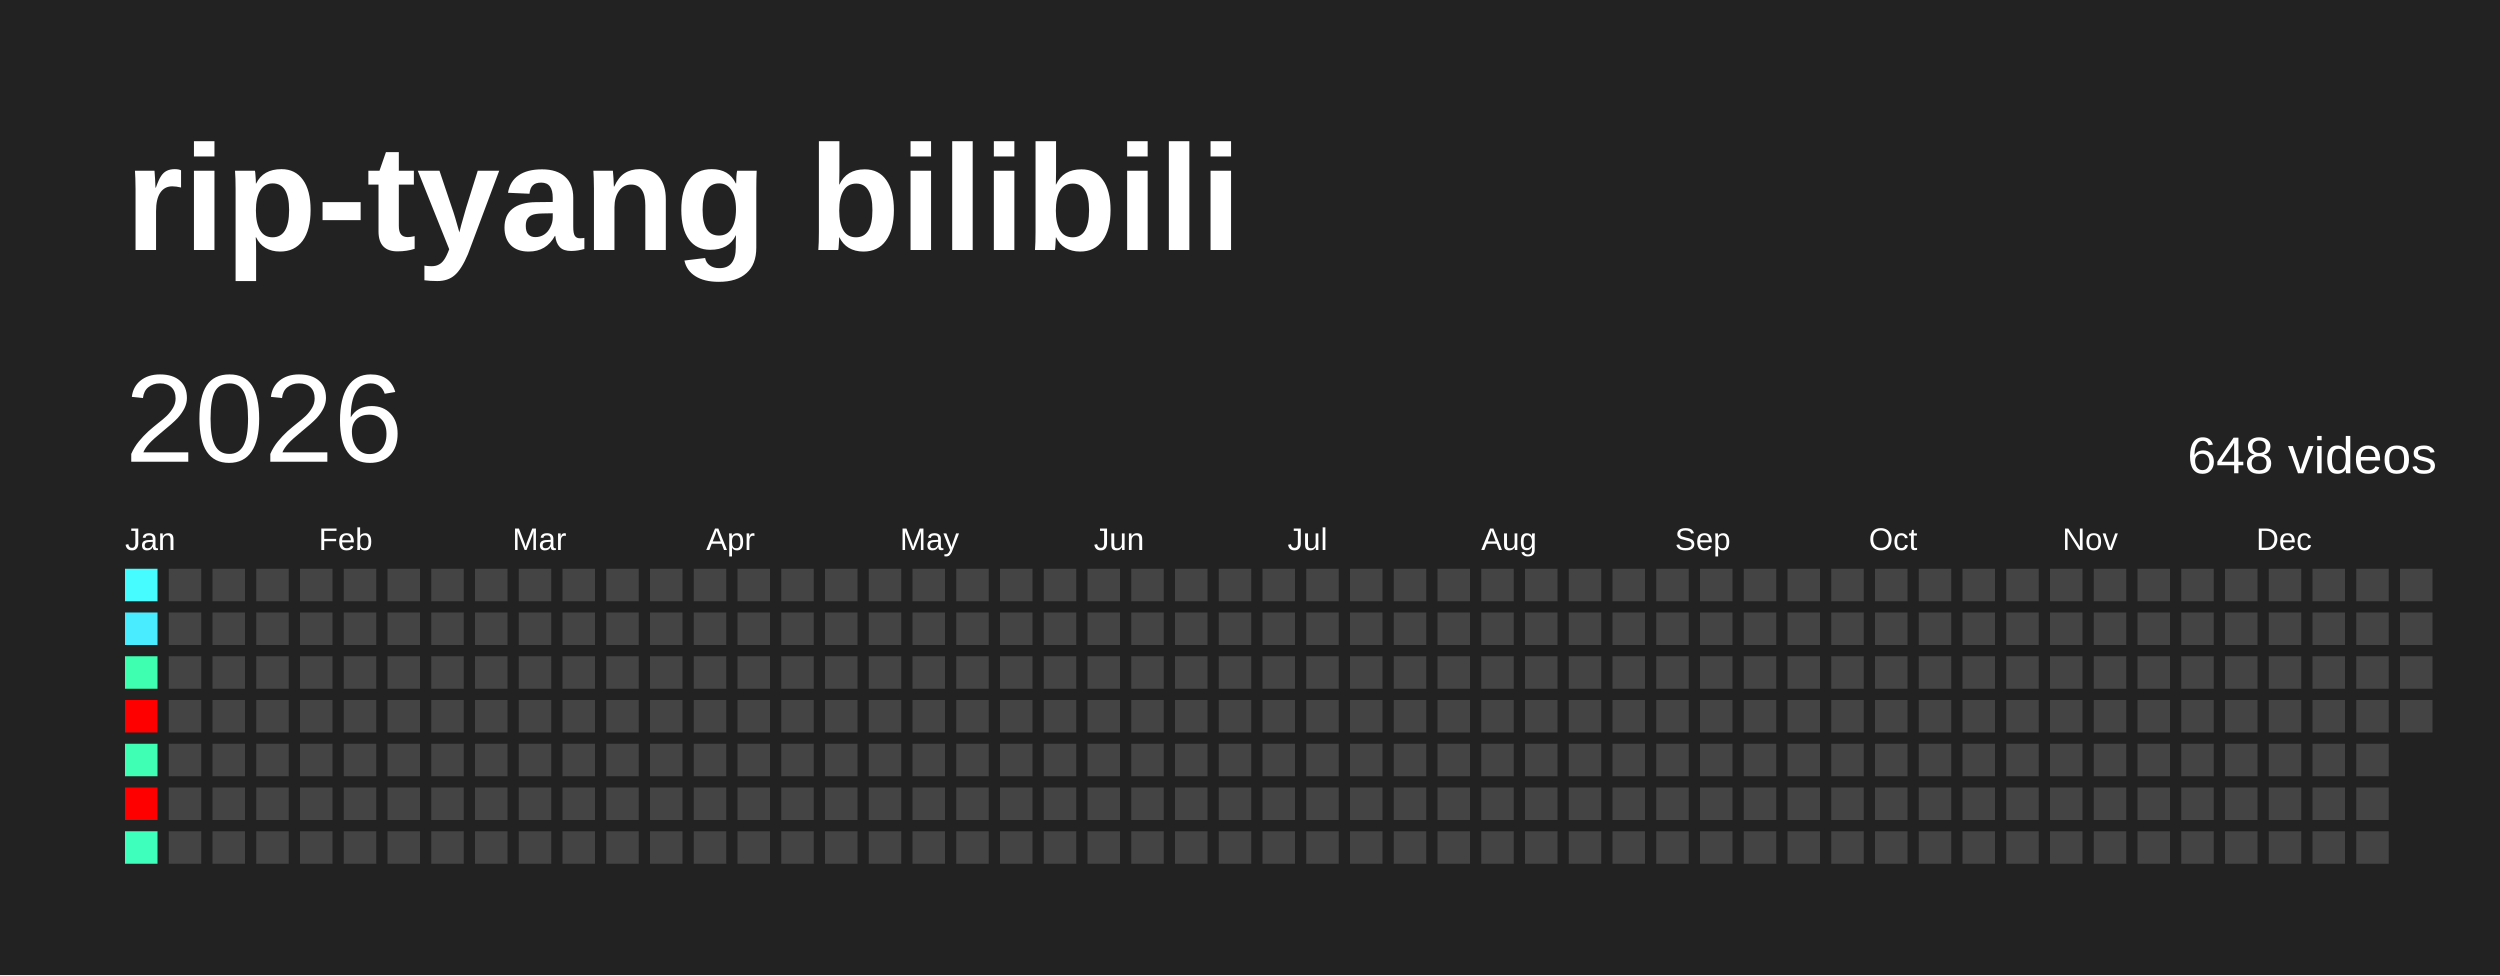
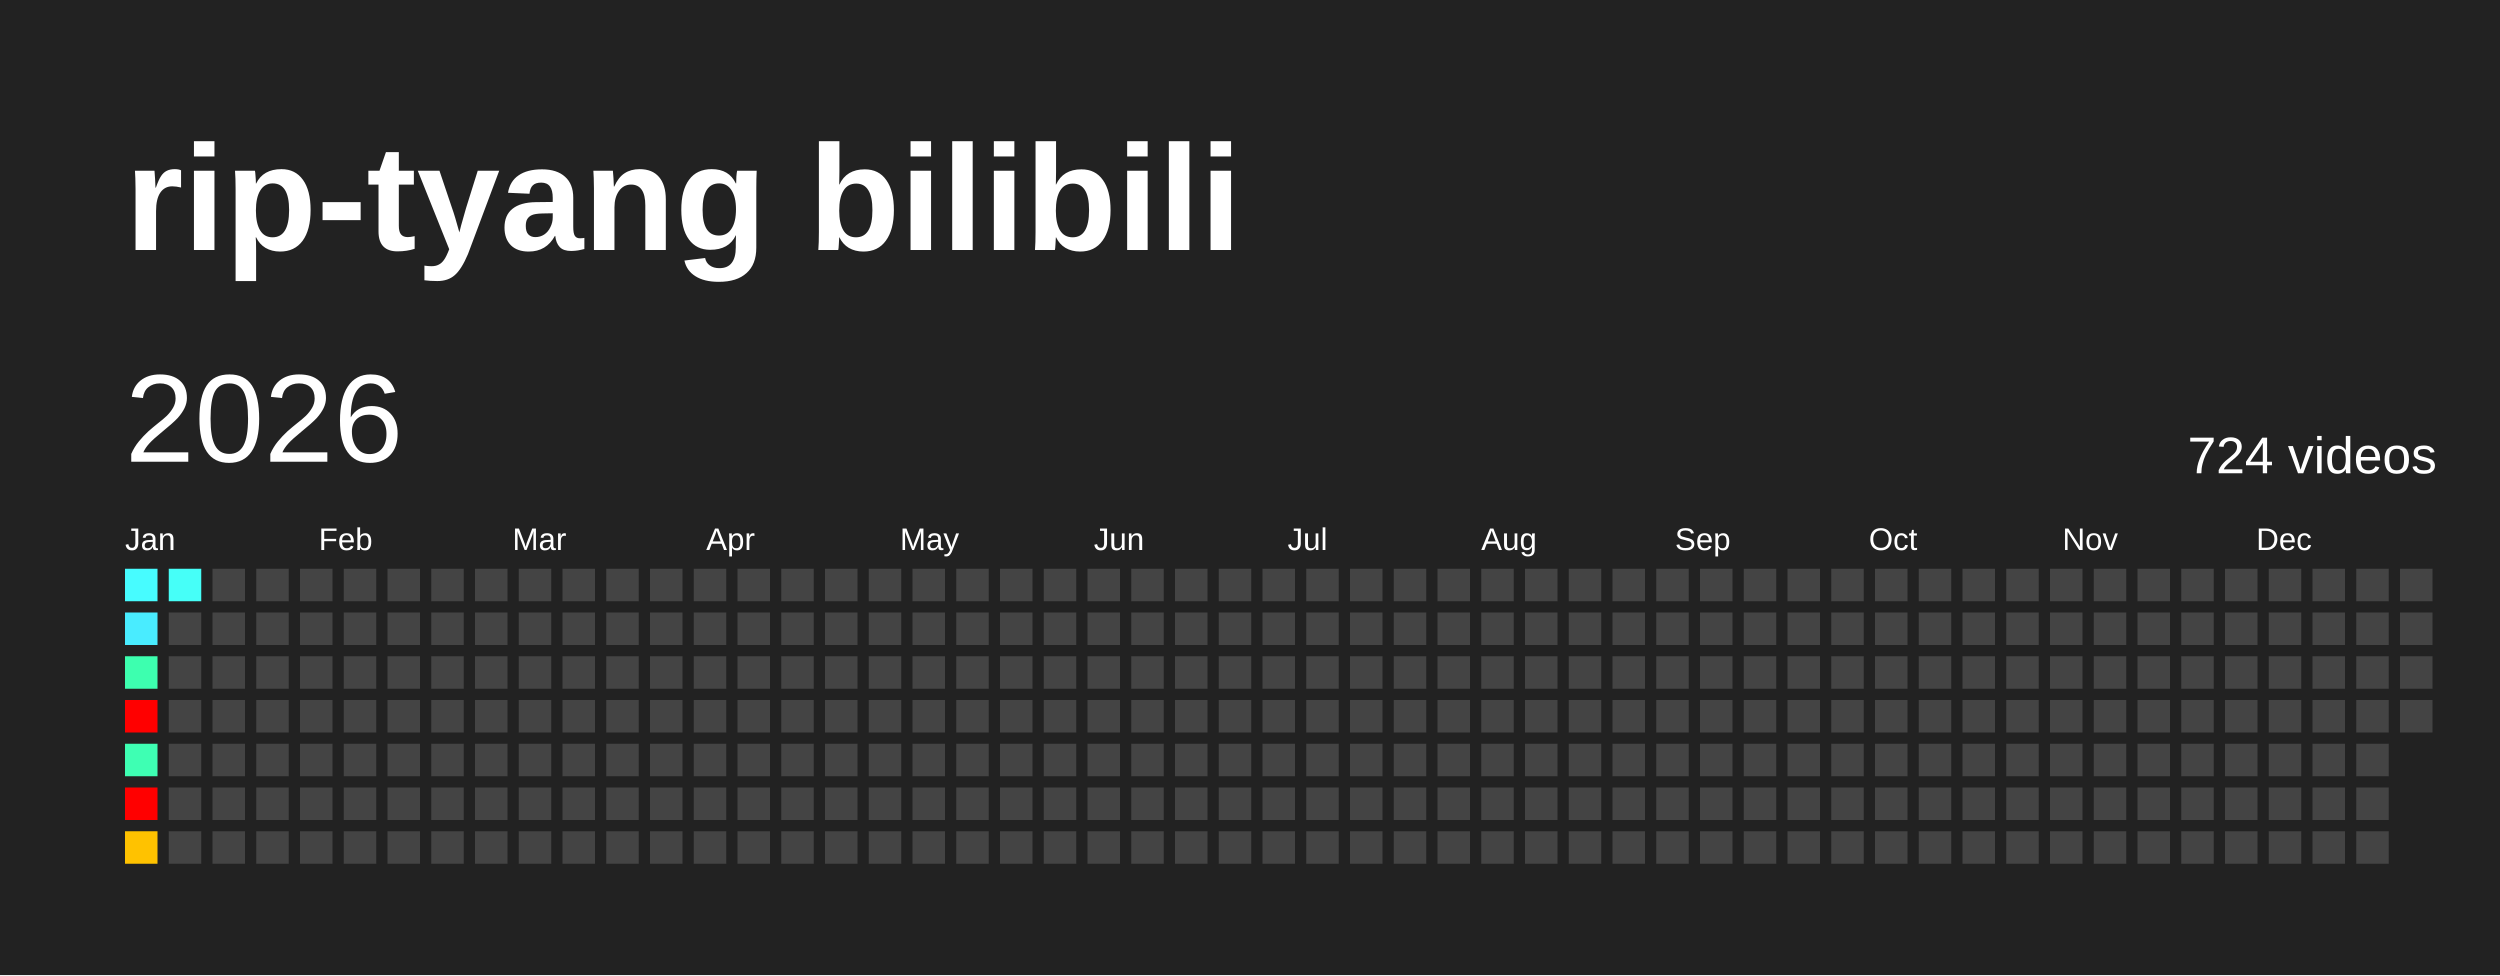
<svg xmlns="http://www.w3.org/2000/svg" baseProfile="full" height="78mm" version="1.1" viewBox="0,0,200,78" width="200mm">
  <defs />
  <rect fill="#222222" height="78" width="200" x="0" y="0" />
  <text fill="#FFFFFF" style="font-size:12px; font-family:Arial; font-weight:bold;" x="10" y="20">rip-tyang bilibili</text>
  <text dominant-baseline="hanging" fill="#FFFFFF" style="font-size:10.0px; font-family:Arial;" x="10" y="30">2026</text>
-   <text dominant-baseline="hanging" fill="#FFFFFF" style="font-size:4.125px; font-family:Arial;" x="175" y="35">648 videos</text>
+   <text dominant-baseline="hanging" fill="#FFFFFF" style="font-size:4.125px; font-family:Arial;" x="175" y="35">724 videos</text>
  <text fill="#FFFFFF" style="font-size:2.5px; font-family:Arial" x="10.0" y="44">Jan</text>
  <text fill="#FFFFFF" style="font-size:2.5px; font-family:Arial" x="25.5" y="44">Feb</text>
  <text fill="#FFFFFF" style="font-size:2.5px; font-family:Arial" x="41.0" y="44">Mar</text>
  <text fill="#FFFFFF" style="font-size:2.5px; font-family:Arial" x="56.5" y="44">Apr</text>
  <text fill="#FFFFFF" style="font-size:2.5px; font-family:Arial" x="72.0" y="44">May</text>
  <text fill="#FFFFFF" style="font-size:2.5px; font-family:Arial" x="87.5" y="44">Jun</text>
  <text fill="#FFFFFF" style="font-size:2.5px; font-family:Arial" x="103.0" y="44">Jul</text>
  <text fill="#FFFFFF" style="font-size:2.5px; font-family:Arial" x="118.5" y="44">Aug</text>
  <text fill="#FFFFFF" style="font-size:2.5px; font-family:Arial" x="134.0" y="44">Sep</text>
  <text fill="#FFFFFF" style="font-size:2.5px; font-family:Arial" x="149.5" y="44">Oct</text>
  <text fill="#FFFFFF" style="font-size:2.5px; font-family:Arial" x="165.0" y="44">Nov</text>
  <text fill="#FFFFFF" style="font-size:2.5px; font-family:Arial" x="180.5" y="44">Dec</text>
  <rect fill="#47fcff" height="2.6" width="2.6" x="10.0" y="45.5" />
  <rect fill="#49ecff" height="2.6" width="2.6" x="10.0" y="49.0" />
  <rect fill="#3dffaf" height="2.6" width="2.6" x="10.0" y="52.5" />
  <rect fill="red" height="2.6" width="2.6" x="10.0" y="56.0" />
  <rect fill="#3effb3" height="2.6" width="2.6" x="10.0" y="59.5" />
  <rect fill="red" height="2.6" width="2.6" x="10.0" y="63.0" />
-   <rect fill="#3fffbc" height="2.6" width="2.6" x="10.0" y="66.5" />
-   <rect fill="#444444" height="2.6" width="2.6" x="13.5" y="45.5" />
+   <rect fill="#ffc200" height="2.6" width="2.6" x="10.0" y="66.5" />
+   <rect fill="#46fff8" height="2.6" width="2.6" x="13.5" y="45.5" />
  <rect fill="#444444" height="2.6" width="2.6" x="13.5" y="49.0" />
  <rect fill="#444444" height="2.6" width="2.6" x="13.5" y="52.5" />
  <rect fill="#444444" height="2.6" width="2.6" x="13.5" y="56.0" />
  <rect fill="#444444" height="2.6" width="2.6" x="13.5" y="59.5" />
  <rect fill="#444444" height="2.6" width="2.6" x="13.5" y="63.0" />
  <rect fill="#444444" height="2.6" width="2.6" x="13.5" y="66.5" />
  <rect fill="#444444" height="2.6" width="2.6" x="17.0" y="45.5" />
  <rect fill="#444444" height="2.6" width="2.6" x="17.0" y="49.0" />
  <rect fill="#444444" height="2.6" width="2.6" x="17.0" y="52.5" />
  <rect fill="#444444" height="2.6" width="2.6" x="17.0" y="56.0" />
  <rect fill="#444444" height="2.6" width="2.6" x="17.0" y="59.5" />
  <rect fill="#444444" height="2.6" width="2.6" x="17.0" y="63.0" />
  <rect fill="#444444" height="2.6" width="2.6" x="17.0" y="66.5" />
  <rect fill="#444444" height="2.6" width="2.6" x="20.5" y="45.5" />
  <rect fill="#444444" height="2.6" width="2.6" x="20.5" y="49.0" />
  <rect fill="#444444" height="2.6" width="2.6" x="20.5" y="52.5" />
  <rect fill="#444444" height="2.6" width="2.6" x="20.5" y="56.0" />
  <rect fill="#444444" height="2.6" width="2.6" x="20.5" y="59.5" />
  <rect fill="#444444" height="2.6" width="2.6" x="20.5" y="63.0" />
  <rect fill="#444444" height="2.6" width="2.6" x="20.5" y="66.5" />
  <rect fill="#444444" height="2.6" width="2.6" x="24.0" y="45.5" />
  <rect fill="#444444" height="2.6" width="2.6" x="24.0" y="49.0" />
  <rect fill="#444444" height="2.6" width="2.6" x="24.0" y="52.5" />
  <rect fill="#444444" height="2.6" width="2.6" x="24.0" y="56.0" />
  <rect fill="#444444" height="2.6" width="2.6" x="24.0" y="59.5" />
  <rect fill="#444444" height="2.6" width="2.6" x="24.0" y="63.0" />
  <rect fill="#444444" height="2.6" width="2.6" x="24.0" y="66.5" />
  <rect fill="#444444" height="2.6" width="2.6" x="27.5" y="45.5" />
  <rect fill="#444444" height="2.6" width="2.6" x="27.5" y="49.0" />
  <rect fill="#444444" height="2.6" width="2.6" x="27.5" y="52.5" />
  <rect fill="#444444" height="2.6" width="2.6" x="27.5" y="56.0" />
  <rect fill="#444444" height="2.6" width="2.6" x="27.5" y="59.5" />
  <rect fill="#444444" height="2.6" width="2.6" x="27.5" y="63.0" />
  <rect fill="#444444" height="2.6" width="2.6" x="27.5" y="66.5" />
  <rect fill="#444444" height="2.6" width="2.6" x="31.0" y="45.5" />
  <rect fill="#444444" height="2.6" width="2.6" x="31.0" y="49.0" />
  <rect fill="#444444" height="2.6" width="2.6" x="31.0" y="52.5" />
  <rect fill="#444444" height="2.6" width="2.6" x="31.0" y="56.0" />
  <rect fill="#444444" height="2.6" width="2.6" x="31.0" y="59.5" />
  <rect fill="#444444" height="2.6" width="2.6" x="31.0" y="63.0" />
  <rect fill="#444444" height="2.6" width="2.6" x="31.0" y="66.5" />
  <rect fill="#444444" height="2.6" width="2.6" x="34.5" y="45.5" />
  <rect fill="#444444" height="2.6" width="2.6" x="34.5" y="49.0" />
  <rect fill="#444444" height="2.6" width="2.6" x="34.5" y="52.5" />
  <rect fill="#444444" height="2.6" width="2.6" x="34.5" y="56.0" />
  <rect fill="#444444" height="2.6" width="2.6" x="34.5" y="59.5" />
  <rect fill="#444444" height="2.6" width="2.6" x="34.5" y="63.0" />
  <rect fill="#444444" height="2.6" width="2.6" x="34.5" y="66.5" />
  <rect fill="#444444" height="2.6" width="2.6" x="38.0" y="45.5" />
  <rect fill="#444444" height="2.6" width="2.6" x="38.0" y="49.0" />
  <rect fill="#444444" height="2.6" width="2.6" x="38.0" y="52.5" />
  <rect fill="#444444" height="2.6" width="2.6" x="38.0" y="56.0" />
  <rect fill="#444444" height="2.6" width="2.6" x="38.0" y="59.5" />
  <rect fill="#444444" height="2.6" width="2.6" x="38.0" y="63.0" />
  <rect fill="#444444" height="2.6" width="2.6" x="38.0" y="66.5" />
  <rect fill="#444444" height="2.6" width="2.6" x="41.5" y="45.5" />
  <rect fill="#444444" height="2.6" width="2.6" x="41.5" y="49.0" />
  <rect fill="#444444" height="2.6" width="2.6" x="41.5" y="52.5" />
  <rect fill="#444444" height="2.6" width="2.6" x="41.5" y="56.0" />
  <rect fill="#444444" height="2.6" width="2.6" x="41.5" y="59.5" />
  <rect fill="#444444" height="2.6" width="2.6" x="41.5" y="63.0" />
  <rect fill="#444444" height="2.6" width="2.6" x="41.5" y="66.5" />
  <rect fill="#444444" height="2.6" width="2.6" x="45.0" y="45.5" />
  <rect fill="#444444" height="2.6" width="2.6" x="45.0" y="49.0" />
  <rect fill="#444444" height="2.6" width="2.6" x="45.0" y="52.5" />
  <rect fill="#444444" height="2.6" width="2.6" x="45.0" y="56.0" />
  <rect fill="#444444" height="2.6" width="2.6" x="45.0" y="59.5" />
  <rect fill="#444444" height="2.6" width="2.6" x="45.0" y="63.0" />
  <rect fill="#444444" height="2.6" width="2.6" x="45.0" y="66.5" />
  <rect fill="#444444" height="2.6" width="2.6" x="48.5" y="45.5" />
  <rect fill="#444444" height="2.6" width="2.6" x="48.5" y="49.0" />
  <rect fill="#444444" height="2.6" width="2.6" x="48.5" y="52.5" />
  <rect fill="#444444" height="2.6" width="2.6" x="48.5" y="56.0" />
  <rect fill="#444444" height="2.6" width="2.6" x="48.5" y="59.5" />
  <rect fill="#444444" height="2.6" width="2.6" x="48.5" y="63.0" />
  <rect fill="#444444" height="2.6" width="2.6" x="48.5" y="66.5" />
  <rect fill="#444444" height="2.6" width="2.6" x="52.0" y="45.5" />
  <rect fill="#444444" height="2.6" width="2.6" x="52.0" y="49.0" />
  <rect fill="#444444" height="2.6" width="2.6" x="52.0" y="52.5" />
  <rect fill="#444444" height="2.6" width="2.6" x="52.0" y="56.0" />
  <rect fill="#444444" height="2.6" width="2.6" x="52.0" y="59.5" />
  <rect fill="#444444" height="2.6" width="2.6" x="52.0" y="63.0" />
  <rect fill="#444444" height="2.6" width="2.6" x="52.0" y="66.5" />
  <rect fill="#444444" height="2.6" width="2.6" x="55.5" y="45.5" />
  <rect fill="#444444" height="2.6" width="2.6" x="55.5" y="49.0" />
  <rect fill="#444444" height="2.6" width="2.6" x="55.5" y="52.5" />
  <rect fill="#444444" height="2.6" width="2.6" x="55.5" y="56.0" />
  <rect fill="#444444" height="2.6" width="2.6" x="55.5" y="59.5" />
  <rect fill="#444444" height="2.6" width="2.6" x="55.5" y="63.0" />
  <rect fill="#444444" height="2.6" width="2.6" x="55.5" y="66.5" />
  <rect fill="#444444" height="2.6" width="2.6" x="59.0" y="45.5" />
  <rect fill="#444444" height="2.6" width="2.6" x="59.0" y="49.0" />
  <rect fill="#444444" height="2.6" width="2.6" x="59.0" y="52.5" />
  <rect fill="#444444" height="2.6" width="2.6" x="59.0" y="56.0" />
  <rect fill="#444444" height="2.6" width="2.6" x="59.0" y="59.5" />
  <rect fill="#444444" height="2.6" width="2.6" x="59.0" y="63.0" />
  <rect fill="#444444" height="2.6" width="2.6" x="59.0" y="66.5" />
  <rect fill="#444444" height="2.6" width="2.6" x="62.5" y="45.5" />
  <rect fill="#444444" height="2.6" width="2.6" x="62.5" y="49.0" />
  <rect fill="#444444" height="2.6" width="2.6" x="62.5" y="52.5" />
  <rect fill="#444444" height="2.6" width="2.6" x="62.5" y="56.0" />
  <rect fill="#444444" height="2.6" width="2.6" x="62.5" y="59.5" />
  <rect fill="#444444" height="2.6" width="2.6" x="62.5" y="63.0" />
  <rect fill="#444444" height="2.6" width="2.6" x="62.5" y="66.5" />
  <rect fill="#444444" height="2.6" width="2.6" x="66.0" y="45.5" />
  <rect fill="#444444" height="2.6" width="2.6" x="66.0" y="49.0" />
  <rect fill="#444444" height="2.6" width="2.6" x="66.0" y="52.5" />
  <rect fill="#444444" height="2.6" width="2.6" x="66.0" y="56.0" />
  <rect fill="#444444" height="2.6" width="2.6" x="66.0" y="59.5" />
  <rect fill="#444444" height="2.6" width="2.6" x="66.0" y="63.0" />
  <rect fill="#444444" height="2.6" width="2.6" x="66.0" y="66.5" />
  <rect fill="#444444" height="2.6" width="2.6" x="69.5" y="45.5" />
  <rect fill="#444444" height="2.6" width="2.6" x="69.5" y="49.0" />
  <rect fill="#444444" height="2.6" width="2.6" x="69.5" y="52.5" />
  <rect fill="#444444" height="2.6" width="2.6" x="69.5" y="56.0" />
  <rect fill="#444444" height="2.6" width="2.6" x="69.5" y="59.5" />
  <rect fill="#444444" height="2.6" width="2.6" x="69.5" y="63.0" />
  <rect fill="#444444" height="2.6" width="2.6" x="69.5" y="66.5" />
  <rect fill="#444444" height="2.6" width="2.6" x="73.0" y="45.5" />
  <rect fill="#444444" height="2.6" width="2.6" x="73.0" y="49.0" />
  <rect fill="#444444" height="2.6" width="2.6" x="73.0" y="52.5" />
  <rect fill="#444444" height="2.6" width="2.6" x="73.0" y="56.0" />
  <rect fill="#444444" height="2.6" width="2.6" x="73.0" y="59.5" />
  <rect fill="#444444" height="2.6" width="2.6" x="73.0" y="63.0" />
  <rect fill="#444444" height="2.6" width="2.6" x="73.0" y="66.5" />
  <rect fill="#444444" height="2.6" width="2.6" x="76.5" y="45.5" />
  <rect fill="#444444" height="2.6" width="2.6" x="76.5" y="49.0" />
  <rect fill="#444444" height="2.6" width="2.6" x="76.5" y="52.5" />
  <rect fill="#444444" height="2.6" width="2.6" x="76.5" y="56.0" />
  <rect fill="#444444" height="2.6" width="2.6" x="76.5" y="59.5" />
  <rect fill="#444444" height="2.6" width="2.6" x="76.5" y="63.0" />
  <rect fill="#444444" height="2.6" width="2.6" x="76.5" y="66.5" />
  <rect fill="#444444" height="2.6" width="2.6" x="80.0" y="45.5" />
  <rect fill="#444444" height="2.6" width="2.6" x="80.0" y="49.0" />
  <rect fill="#444444" height="2.6" width="2.6" x="80.0" y="52.5" />
  <rect fill="#444444" height="2.6" width="2.6" x="80.0" y="56.0" />
  <rect fill="#444444" height="2.6" width="2.6" x="80.0" y="59.5" />
  <rect fill="#444444" height="2.6" width="2.6" x="80.0" y="63.0" />
  <rect fill="#444444" height="2.6" width="2.6" x="80.0" y="66.5" />
  <rect fill="#444444" height="2.6" width="2.6" x="83.5" y="45.5" />
  <rect fill="#444444" height="2.6" width="2.6" x="83.5" y="49.0" />
  <rect fill="#444444" height="2.6" width="2.6" x="83.5" y="52.5" />
  <rect fill="#444444" height="2.6" width="2.6" x="83.5" y="56.0" />
  <rect fill="#444444" height="2.6" width="2.6" x="83.5" y="59.5" />
  <rect fill="#444444" height="2.6" width="2.6" x="83.5" y="63.0" />
  <rect fill="#444444" height="2.6" width="2.6" x="83.5" y="66.5" />
  <rect fill="#444444" height="2.6" width="2.6" x="87.0" y="45.5" />
  <rect fill="#444444" height="2.6" width="2.6" x="87.0" y="49.0" />
  <rect fill="#444444" height="2.6" width="2.6" x="87.0" y="52.5" />
  <rect fill="#444444" height="2.6" width="2.6" x="87.0" y="56.0" />
  <rect fill="#444444" height="2.6" width="2.6" x="87.0" y="59.5" />
  <rect fill="#444444" height="2.6" width="2.6" x="87.0" y="63.0" />
  <rect fill="#444444" height="2.6" width="2.6" x="87.0" y="66.5" />
  <rect fill="#444444" height="2.6" width="2.6" x="90.5" y="45.5" />
  <rect fill="#444444" height="2.6" width="2.6" x="90.5" y="49.0" />
  <rect fill="#444444" height="2.6" width="2.6" x="90.5" y="52.5" />
  <rect fill="#444444" height="2.6" width="2.6" x="90.5" y="56.0" />
  <rect fill="#444444" height="2.6" width="2.6" x="90.5" y="59.5" />
  <rect fill="#444444" height="2.6" width="2.6" x="90.5" y="63.0" />
  <rect fill="#444444" height="2.6" width="2.6" x="90.5" y="66.5" />
  <rect fill="#444444" height="2.6" width="2.6" x="94.0" y="45.5" />
  <rect fill="#444444" height="2.6" width="2.6" x="94.0" y="49.0" />
  <rect fill="#444444" height="2.6" width="2.6" x="94.0" y="52.5" />
  <rect fill="#444444" height="2.6" width="2.6" x="94.0" y="56.0" />
  <rect fill="#444444" height="2.6" width="2.6" x="94.0" y="59.5" />
  <rect fill="#444444" height="2.6" width="2.6" x="94.0" y="63.0" />
  <rect fill="#444444" height="2.6" width="2.6" x="94.0" y="66.5" />
  <rect fill="#444444" height="2.6" width="2.6" x="97.5" y="45.5" />
  <rect fill="#444444" height="2.6" width="2.6" x="97.5" y="49.0" />
  <rect fill="#444444" height="2.6" width="2.6" x="97.5" y="52.5" />
  <rect fill="#444444" height="2.6" width="2.6" x="97.5" y="56.0" />
  <rect fill="#444444" height="2.6" width="2.6" x="97.5" y="59.5" />
  <rect fill="#444444" height="2.6" width="2.6" x="97.5" y="63.0" />
  <rect fill="#444444" height="2.6" width="2.6" x="97.5" y="66.5" />
  <rect fill="#444444" height="2.6" width="2.6" x="101.0" y="45.5" />
  <rect fill="#444444" height="2.6" width="2.6" x="101.0" y="49.0" />
  <rect fill="#444444" height="2.6" width="2.6" x="101.0" y="52.5" />
  <rect fill="#444444" height="2.6" width="2.6" x="101.0" y="56.0" />
  <rect fill="#444444" height="2.6" width="2.6" x="101.0" y="59.5" />
  <rect fill="#444444" height="2.6" width="2.6" x="101.0" y="63.0" />
  <rect fill="#444444" height="2.6" width="2.6" x="101.0" y="66.5" />
  <rect fill="#444444" height="2.6" width="2.6" x="104.5" y="45.5" />
  <rect fill="#444444" height="2.6" width="2.6" x="104.5" y="49.0" />
  <rect fill="#444444" height="2.6" width="2.6" x="104.5" y="52.5" />
  <rect fill="#444444" height="2.6" width="2.6" x="104.5" y="56.0" />
  <rect fill="#444444" height="2.6" width="2.6" x="104.5" y="59.5" />
  <rect fill="#444444" height="2.6" width="2.6" x="104.5" y="63.0" />
  <rect fill="#444444" height="2.6" width="2.6" x="104.5" y="66.5" />
  <rect fill="#444444" height="2.6" width="2.6" x="108.0" y="45.5" />
  <rect fill="#444444" height="2.6" width="2.6" x="108.0" y="49.0" />
  <rect fill="#444444" height="2.6" width="2.6" x="108.0" y="52.5" />
  <rect fill="#444444" height="2.6" width="2.6" x="108.0" y="56.0" />
  <rect fill="#444444" height="2.6" width="2.6" x="108.0" y="59.5" />
  <rect fill="#444444" height="2.6" width="2.6" x="108.0" y="63.0" />
  <rect fill="#444444" height="2.6" width="2.6" x="108.0" y="66.5" />
  <rect fill="#444444" height="2.6" width="2.6" x="111.5" y="45.5" />
  <rect fill="#444444" height="2.6" width="2.6" x="111.5" y="49.0" />
  <rect fill="#444444" height="2.6" width="2.6" x="111.5" y="52.5" />
  <rect fill="#444444" height="2.6" width="2.6" x="111.5" y="56.0" />
  <rect fill="#444444" height="2.6" width="2.6" x="111.5" y="59.5" />
  <rect fill="#444444" height="2.6" width="2.6" x="111.5" y="63.0" />
  <rect fill="#444444" height="2.6" width="2.6" x="111.5" y="66.5" />
  <rect fill="#444444" height="2.6" width="2.6" x="115.0" y="45.5" />
  <rect fill="#444444" height="2.6" width="2.6" x="115.0" y="49.0" />
  <rect fill="#444444" height="2.6" width="2.6" x="115.0" y="52.5" />
  <rect fill="#444444" height="2.6" width="2.6" x="115.0" y="56.0" />
  <rect fill="#444444" height="2.6" width="2.6" x="115.0" y="59.5" />
  <rect fill="#444444" height="2.6" width="2.6" x="115.0" y="63.0" />
  <rect fill="#444444" height="2.6" width="2.6" x="115.0" y="66.5" />
  <rect fill="#444444" height="2.6" width="2.6" x="118.5" y="45.5" />
  <rect fill="#444444" height="2.6" width="2.6" x="118.5" y="49.0" />
  <rect fill="#444444" height="2.6" width="2.6" x="118.5" y="52.5" />
  <rect fill="#444444" height="2.6" width="2.6" x="118.5" y="56.0" />
  <rect fill="#444444" height="2.6" width="2.6" x="118.5" y="59.5" />
  <rect fill="#444444" height="2.6" width="2.6" x="118.5" y="63.0" />
  <rect fill="#444444" height="2.6" width="2.6" x="118.5" y="66.5" />
  <rect fill="#444444" height="2.6" width="2.6" x="122.0" y="45.5" />
  <rect fill="#444444" height="2.6" width="2.6" x="122.0" y="49.0" />
  <rect fill="#444444" height="2.6" width="2.6" x="122.0" y="52.5" />
  <rect fill="#444444" height="2.6" width="2.6" x="122.0" y="56.0" />
  <rect fill="#444444" height="2.6" width="2.6" x="122.0" y="59.5" />
  <rect fill="#444444" height="2.6" width="2.6" x="122.0" y="63.0" />
  <rect fill="#444444" height="2.6" width="2.6" x="122.0" y="66.5" />
  <rect fill="#444444" height="2.6" width="2.6" x="125.5" y="45.5" />
  <rect fill="#444444" height="2.6" width="2.6" x="125.5" y="49.0" />
  <rect fill="#444444" height="2.6" width="2.6" x="125.5" y="52.5" />
  <rect fill="#444444" height="2.6" width="2.6" x="125.5" y="56.0" />
  <rect fill="#444444" height="2.6" width="2.6" x="125.5" y="59.5" />
  <rect fill="#444444" height="2.6" width="2.6" x="125.5" y="63.0" />
  <rect fill="#444444" height="2.6" width="2.6" x="125.5" y="66.5" />
  <rect fill="#444444" height="2.6" width="2.6" x="129.0" y="45.5" />
  <rect fill="#444444" height="2.6" width="2.6" x="129.0" y="49.0" />
  <rect fill="#444444" height="2.6" width="2.6" x="129.0" y="52.5" />
  <rect fill="#444444" height="2.6" width="2.6" x="129.0" y="56.0" />
  <rect fill="#444444" height="2.6" width="2.6" x="129.0" y="59.5" />
  <rect fill="#444444" height="2.6" width="2.6" x="129.0" y="63.0" />
  <rect fill="#444444" height="2.6" width="2.6" x="129.0" y="66.5" />
  <rect fill="#444444" height="2.6" width="2.6" x="132.5" y="45.5" />
  <rect fill="#444444" height="2.6" width="2.6" x="132.5" y="49.0" />
  <rect fill="#444444" height="2.6" width="2.6" x="132.5" y="52.5" />
  <rect fill="#444444" height="2.6" width="2.6" x="132.5" y="56.0" />
  <rect fill="#444444" height="2.6" width="2.6" x="132.5" y="59.5" />
  <rect fill="#444444" height="2.6" width="2.6" x="132.5" y="63.0" />
  <rect fill="#444444" height="2.6" width="2.6" x="132.5" y="66.5" />
  <rect fill="#444444" height="2.6" width="2.6" x="136.0" y="45.5" />
  <rect fill="#444444" height="2.6" width="2.6" x="136.0" y="49.0" />
  <rect fill="#444444" height="2.6" width="2.6" x="136.0" y="52.5" />
  <rect fill="#444444" height="2.6" width="2.6" x="136.0" y="56.0" />
  <rect fill="#444444" height="2.6" width="2.6" x="136.0" y="59.5" />
  <rect fill="#444444" height="2.6" width="2.6" x="136.0" y="63.0" />
  <rect fill="#444444" height="2.6" width="2.6" x="136.0" y="66.5" />
  <rect fill="#444444" height="2.6" width="2.6" x="139.5" y="45.5" />
  <rect fill="#444444" height="2.6" width="2.6" x="139.5" y="49.0" />
  <rect fill="#444444" height="2.6" width="2.6" x="139.5" y="52.5" />
  <rect fill="#444444" height="2.6" width="2.6" x="139.5" y="56.0" />
  <rect fill="#444444" height="2.6" width="2.6" x="139.5" y="59.5" />
  <rect fill="#444444" height="2.6" width="2.6" x="139.5" y="63.0" />
  <rect fill="#444444" height="2.6" width="2.6" x="139.5" y="66.5" />
  <rect fill="#444444" height="2.6" width="2.6" x="143.0" y="45.5" />
  <rect fill="#444444" height="2.6" width="2.6" x="143.0" y="49.0" />
  <rect fill="#444444" height="2.6" width="2.6" x="143.0" y="52.5" />
  <rect fill="#444444" height="2.6" width="2.6" x="143.0" y="56.0" />
  <rect fill="#444444" height="2.6" width="2.6" x="143.0" y="59.5" />
  <rect fill="#444444" height="2.6" width="2.6" x="143.0" y="63.0" />
  <rect fill="#444444" height="2.6" width="2.6" x="143.0" y="66.5" />
  <rect fill="#444444" height="2.6" width="2.6" x="146.5" y="45.5" />
  <rect fill="#444444" height="2.6" width="2.6" x="146.5" y="49.0" />
  <rect fill="#444444" height="2.6" width="2.6" x="146.5" y="52.5" />
  <rect fill="#444444" height="2.6" width="2.6" x="146.5" y="56.0" />
  <rect fill="#444444" height="2.6" width="2.6" x="146.5" y="59.5" />
  <rect fill="#444444" height="2.6" width="2.6" x="146.5" y="63.0" />
  <rect fill="#444444" height="2.6" width="2.6" x="146.5" y="66.5" />
  <rect fill="#444444" height="2.6" width="2.6" x="150.0" y="45.5" />
  <rect fill="#444444" height="2.6" width="2.6" x="150.0" y="49.0" />
  <rect fill="#444444" height="2.6" width="2.6" x="150.0" y="52.5" />
  <rect fill="#444444" height="2.6" width="2.6" x="150.0" y="56.0" />
  <rect fill="#444444" height="2.6" width="2.6" x="150.0" y="59.5" />
  <rect fill="#444444" height="2.6" width="2.6" x="150.0" y="63.0" />
  <rect fill="#444444" height="2.6" width="2.6" x="150.0" y="66.5" />
  <rect fill="#444444" height="2.6" width="2.6" x="153.5" y="45.5" />
  <rect fill="#444444" height="2.6" width="2.6" x="153.5" y="49.0" />
  <rect fill="#444444" height="2.6" width="2.6" x="153.5" y="52.5" />
  <rect fill="#444444" height="2.6" width="2.6" x="153.5" y="56.0" />
  <rect fill="#444444" height="2.6" width="2.6" x="153.5" y="59.5" />
  <rect fill="#444444" height="2.6" width="2.6" x="153.5" y="63.0" />
  <rect fill="#444444" height="2.6" width="2.6" x="153.5" y="66.5" />
  <rect fill="#444444" height="2.6" width="2.6" x="157.0" y="45.5" />
  <rect fill="#444444" height="2.6" width="2.6" x="157.0" y="49.0" />
  <rect fill="#444444" height="2.6" width="2.6" x="157.0" y="52.5" />
  <rect fill="#444444" height="2.6" width="2.6" x="157.0" y="56.0" />
  <rect fill="#444444" height="2.6" width="2.6" x="157.0" y="59.5" />
  <rect fill="#444444" height="2.6" width="2.6" x="157.0" y="63.0" />
  <rect fill="#444444" height="2.6" width="2.6" x="157.0" y="66.5" />
  <rect fill="#444444" height="2.6" width="2.6" x="160.5" y="45.5" />
  <rect fill="#444444" height="2.6" width="2.6" x="160.5" y="49.0" />
  <rect fill="#444444" height="2.6" width="2.6" x="160.5" y="52.5" />
  <rect fill="#444444" height="2.6" width="2.6" x="160.5" y="56.0" />
  <rect fill="#444444" height="2.6" width="2.6" x="160.5" y="59.5" />
  <rect fill="#444444" height="2.6" width="2.6" x="160.5" y="63.0" />
  <rect fill="#444444" height="2.6" width="2.6" x="160.5" y="66.5" />
  <rect fill="#444444" height="2.6" width="2.6" x="164.0" y="45.5" />
  <rect fill="#444444" height="2.6" width="2.6" x="164.0" y="49.0" />
  <rect fill="#444444" height="2.6" width="2.6" x="164.0" y="52.5" />
  <rect fill="#444444" height="2.6" width="2.6" x="164.0" y="56.0" />
  <rect fill="#444444" height="2.6" width="2.6" x="164.0" y="59.5" />
  <rect fill="#444444" height="2.6" width="2.6" x="164.0" y="63.0" />
  <rect fill="#444444" height="2.6" width="2.6" x="164.0" y="66.5" />
  <rect fill="#444444" height="2.6" width="2.6" x="167.5" y="45.5" />
  <rect fill="#444444" height="2.6" width="2.6" x="167.5" y="49.0" />
  <rect fill="#444444" height="2.6" width="2.6" x="167.5" y="52.5" />
  <rect fill="#444444" height="2.6" width="2.6" x="167.5" y="56.0" />
  <rect fill="#444444" height="2.6" width="2.6" x="167.5" y="59.5" />
  <rect fill="#444444" height="2.6" width="2.6" x="167.5" y="63.0" />
  <rect fill="#444444" height="2.6" width="2.6" x="167.5" y="66.5" />
  <rect fill="#444444" height="2.6" width="2.6" x="171.0" y="45.5" />
  <rect fill="#444444" height="2.6" width="2.6" x="171.0" y="49.0" />
  <rect fill="#444444" height="2.6" width="2.6" x="171.0" y="52.5" />
  <rect fill="#444444" height="2.6" width="2.6" x="171.0" y="56.0" />
  <rect fill="#444444" height="2.6" width="2.6" x="171.0" y="59.5" />
  <rect fill="#444444" height="2.6" width="2.6" x="171.0" y="63.0" />
  <rect fill="#444444" height="2.6" width="2.6" x="171.0" y="66.5" />
  <rect fill="#444444" height="2.6" width="2.6" x="174.5" y="45.5" />
  <rect fill="#444444" height="2.6" width="2.6" x="174.5" y="49.0" />
  <rect fill="#444444" height="2.6" width="2.6" x="174.5" y="52.5" />
  <rect fill="#444444" height="2.6" width="2.6" x="174.5" y="56.0" />
  <rect fill="#444444" height="2.6" width="2.6" x="174.5" y="59.5" />
  <rect fill="#444444" height="2.6" width="2.6" x="174.5" y="63.0" />
  <rect fill="#444444" height="2.6" width="2.6" x="174.5" y="66.5" />
  <rect fill="#444444" height="2.6" width="2.6" x="178.0" y="45.5" />
  <rect fill="#444444" height="2.6" width="2.6" x="178.0" y="49.0" />
  <rect fill="#444444" height="2.6" width="2.6" x="178.0" y="52.5" />
  <rect fill="#444444" height="2.6" width="2.6" x="178.0" y="56.0" />
  <rect fill="#444444" height="2.6" width="2.6" x="178.0" y="59.5" />
  <rect fill="#444444" height="2.6" width="2.6" x="178.0" y="63.0" />
  <rect fill="#444444" height="2.6" width="2.6" x="178.0" y="66.5" />
  <rect fill="#444444" height="2.6" width="2.6" x="181.5" y="45.5" />
  <rect fill="#444444" height="2.6" width="2.6" x="181.5" y="49.0" />
  <rect fill="#444444" height="2.6" width="2.6" x="181.5" y="52.5" />
  <rect fill="#444444" height="2.6" width="2.6" x="181.5" y="56.0" />
  <rect fill="#444444" height="2.6" width="2.6" x="181.5" y="59.5" />
  <rect fill="#444444" height="2.6" width="2.6" x="181.5" y="63.0" />
  <rect fill="#444444" height="2.6" width="2.6" x="181.5" y="66.5" />
  <rect fill="#444444" height="2.6" width="2.6" x="185.0" y="45.5" />
  <rect fill="#444444" height="2.6" width="2.6" x="185.0" y="49.0" />
  <rect fill="#444444" height="2.6" width="2.6" x="185.0" y="52.5" />
  <rect fill="#444444" height="2.6" width="2.6" x="185.0" y="56.0" />
  <rect fill="#444444" height="2.6" width="2.6" x="185.0" y="59.5" />
  <rect fill="#444444" height="2.6" width="2.6" x="185.0" y="63.0" />
  <rect fill="#444444" height="2.6" width="2.6" x="185.0" y="66.5" />
  <rect fill="#444444" height="2.6" width="2.6" x="188.5" y="45.5" />
  <rect fill="#444444" height="2.6" width="2.6" x="188.5" y="49.0" />
  <rect fill="#444444" height="2.6" width="2.6" x="188.5" y="52.5" />
  <rect fill="#444444" height="2.6" width="2.6" x="188.5" y="56.0" />
  <rect fill="#444444" height="2.6" width="2.6" x="188.5" y="59.5" />
  <rect fill="#444444" height="2.6" width="2.6" x="188.5" y="63.0" />
  <rect fill="#444444" height="2.6" width="2.6" x="188.5" y="66.5" />
  <rect fill="#444444" height="2.6" width="2.6" x="192.0" y="45.5" />
  <rect fill="#444444" height="2.6" width="2.6" x="192.0" y="49.0" />
  <rect fill="#444444" height="2.6" width="2.6" x="192.0" y="52.5" />
  <rect fill="#444444" height="2.6" width="2.6" x="192.0" y="56.0" />
</svg>
